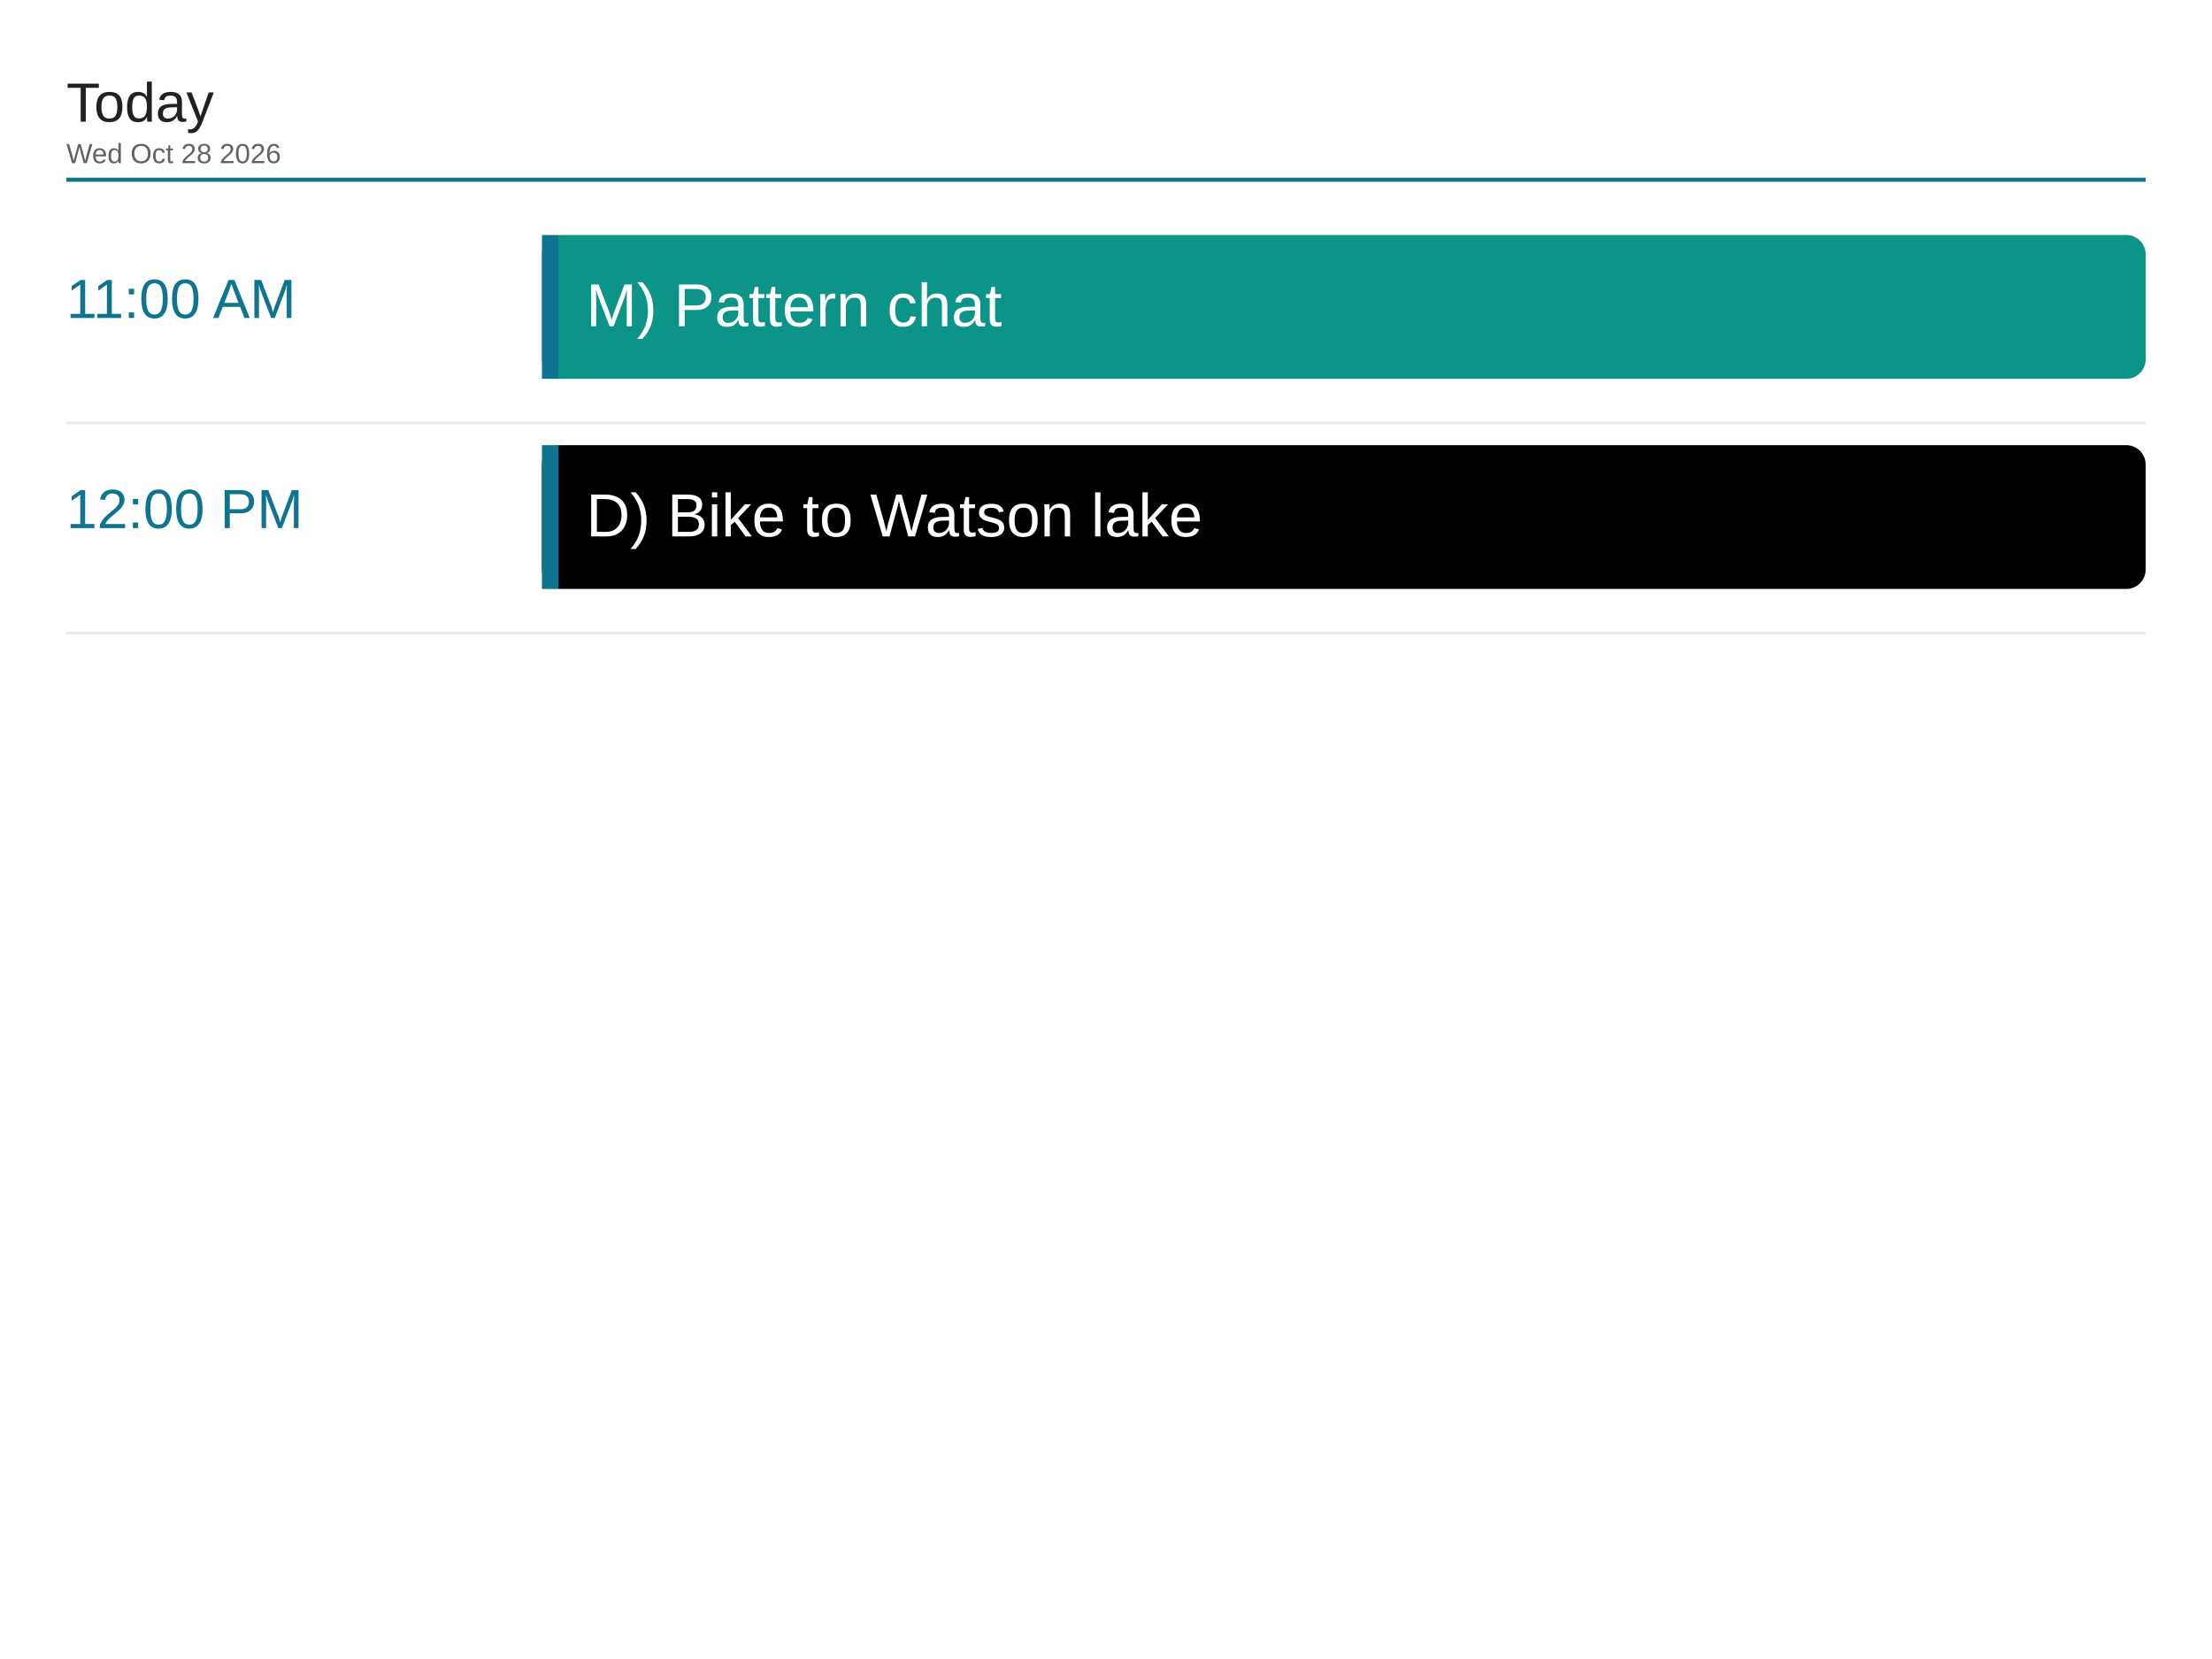
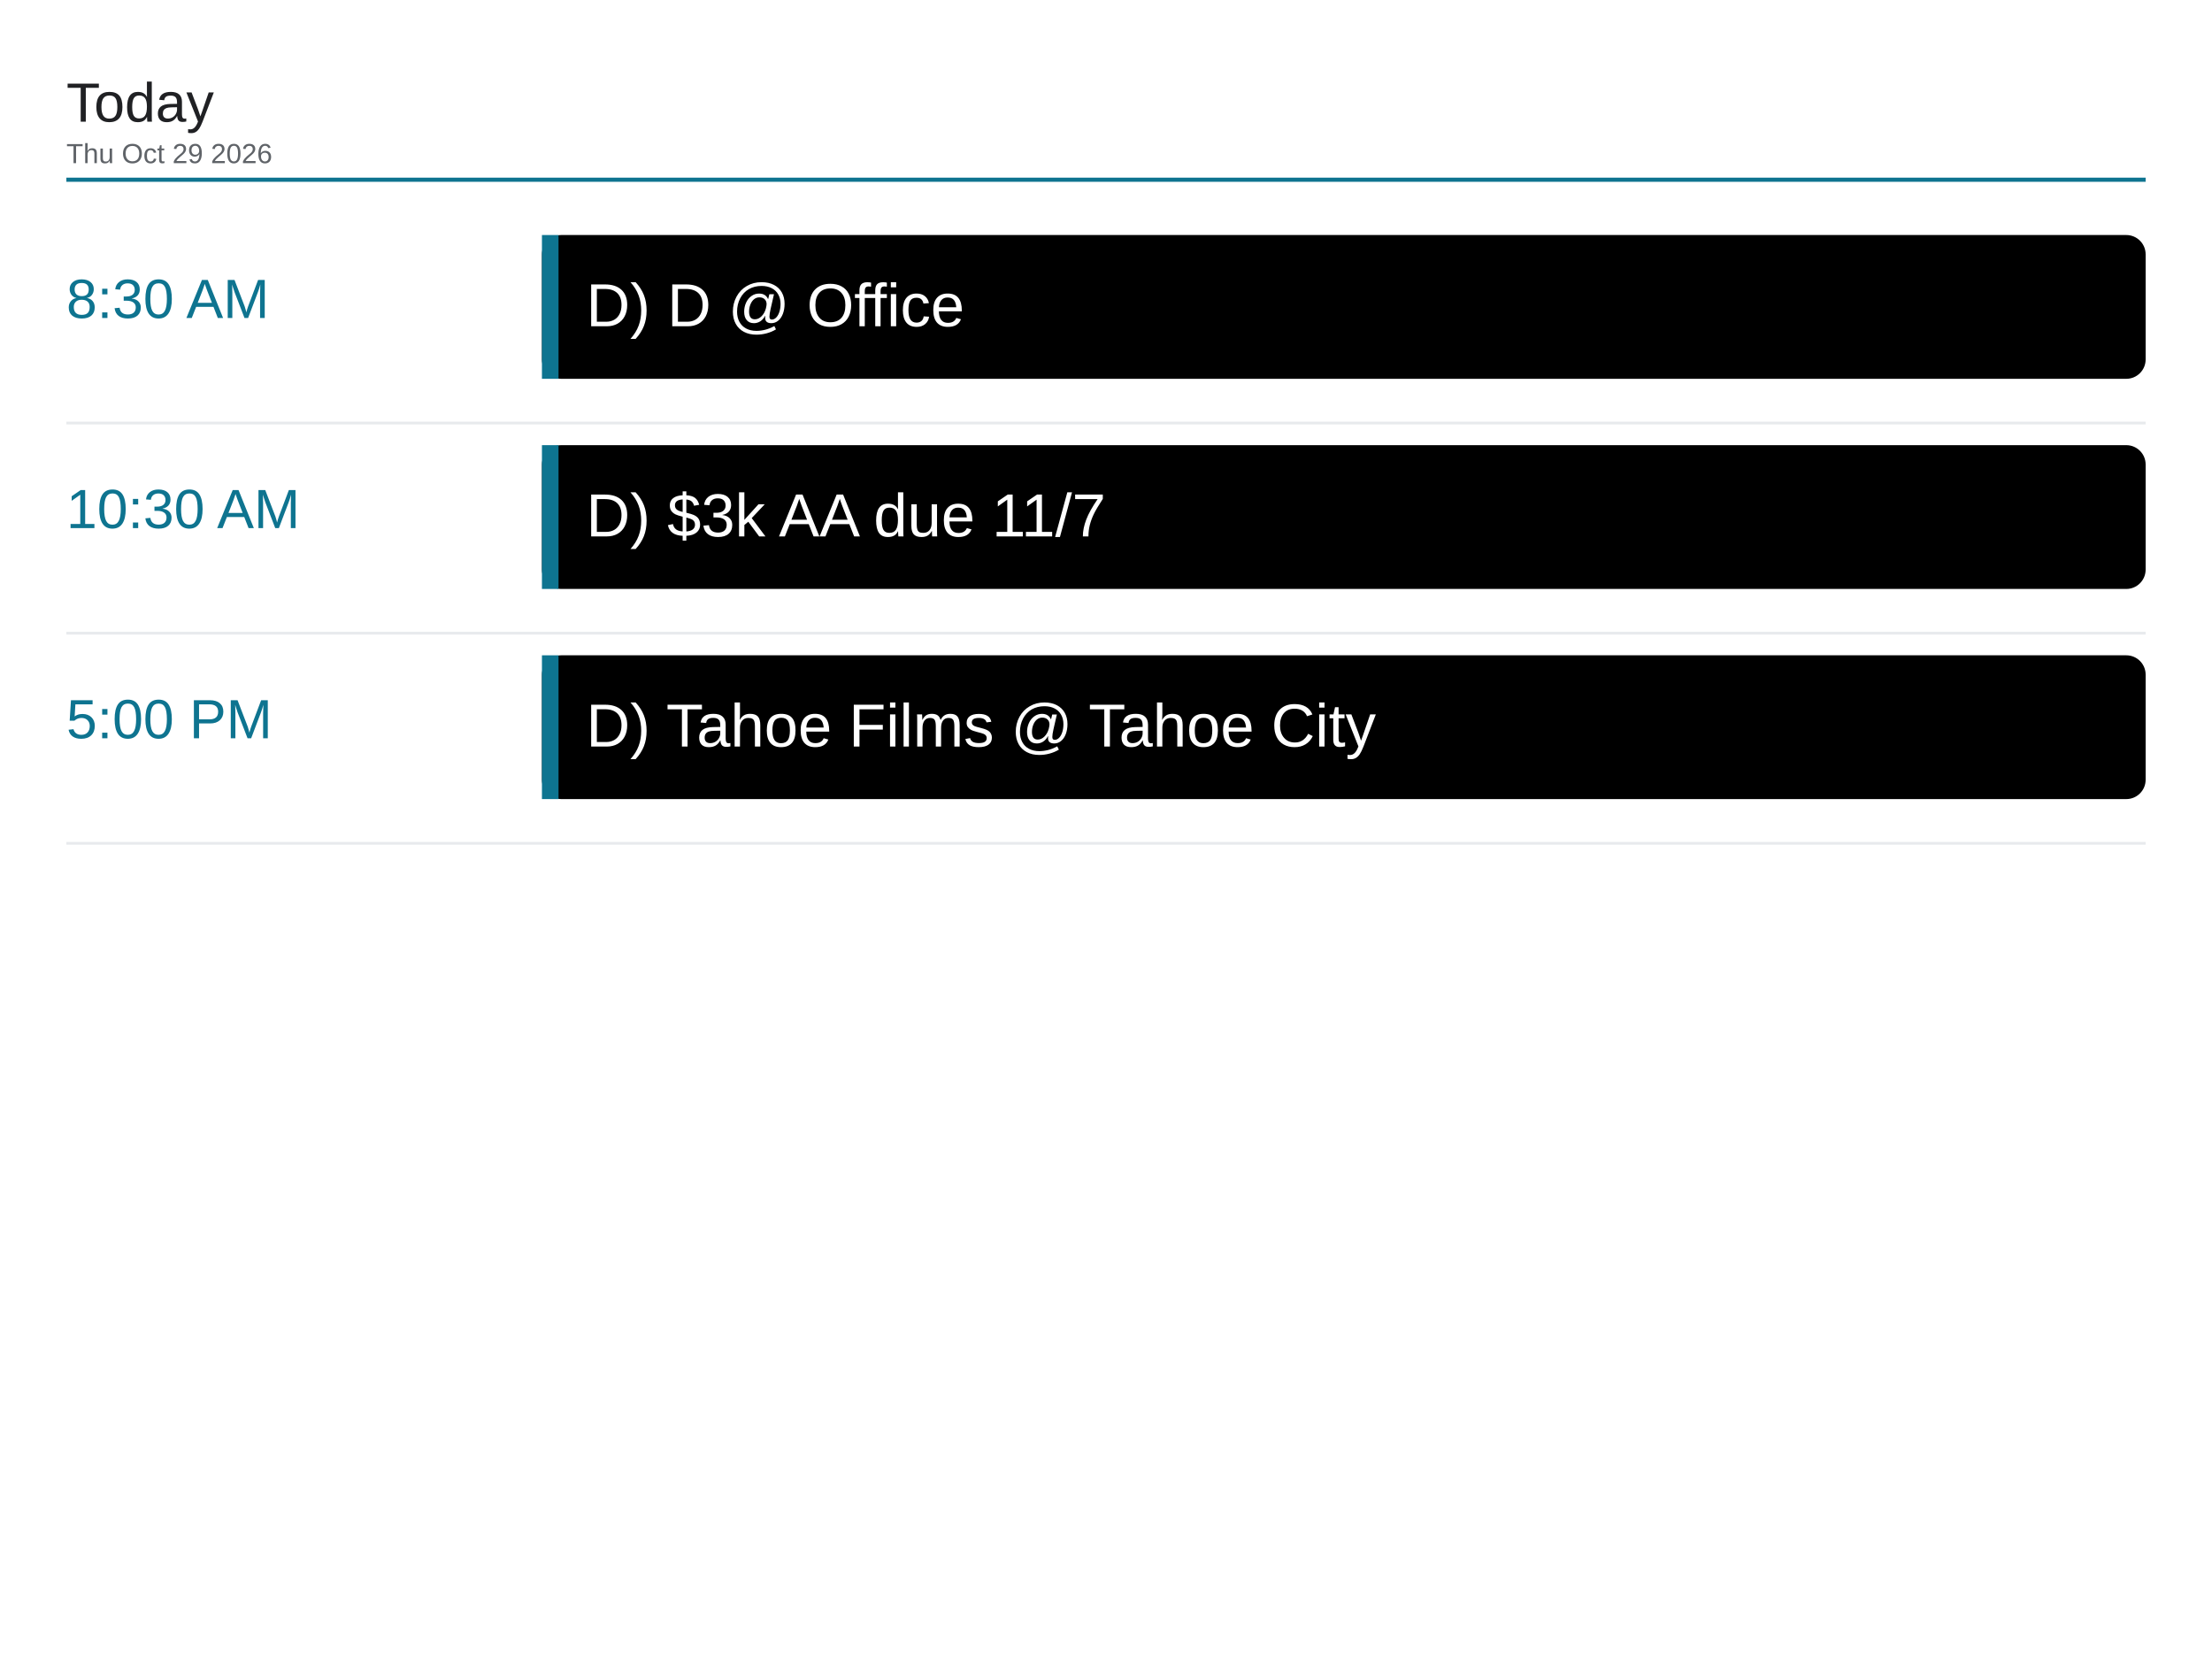
<svg xmlns="http://www.w3.org/2000/svg" viewBox="0 0 1600 1200" width="1600" height="1200">
  <rect x="0" y="0" width="1600" height="1200" fill="#ffffff" />
  <text x="48" y="88" font-family="Arial, Helvetica, sans-serif" font-size="40" font-weight="500" fill="#202124">Today</text>
-   <text x="48" y="118" font-family="Arial, Helvetica, sans-serif" font-size="20" fill="#5f6368">Wed Oct 28 2026</text>
+   <text x="48" y="118" font-family="Arial, Helvetica, sans-serif" font-size="20" fill="#5f6368">Thu Oct 29 2026</text>
  <line x1="48" y1="130" x2="1552" y2="130" stroke="#0e7490" stroke-width="3" />
-   <text x="48" y="230" font-family="Arial, Helvetica, sans-serif" font-size="40" font-weight="500" fill="#0e7490">11:00 AM</text>
-   <rect x="392" y="170" width="1160" height="104" rx="14" fill="#0d9488" />
+   <text x="48" y="230" font-family="Arial, Helvetica, sans-serif" font-size="40" font-weight="500" fill="#0e7490">8:30 AM</text>
+   <rect x="392" y="170" width="1160" height="104" rx="14" fill="#000000" />
  <rect x="392" y="170" width="12" height="104" fill="#0e7490" />
-   <text x="424" y="236" font-family="Arial, Helvetica, sans-serif" font-size="44" fill="#ffffff">M) Pattern chat</text>
+   <text x="424" y="236" font-family="Arial, Helvetica, sans-serif" font-size="44" fill="#ffffff">D) D @ Office</text>
  <line x1="48" y1="306" x2="1552" y2="306" stroke="#e8eaed" stroke-width="2" />
-   <text x="48" y="382" font-family="Arial, Helvetica, sans-serif" font-size="40" font-weight="500" fill="#0e7490">12:00 PM</text>
+   <text x="48" y="382" font-family="Arial, Helvetica, sans-serif" font-size="40" font-weight="500" fill="#0e7490">10:30 AM</text>
  <rect x="392" y="322" width="1160" height="104" rx="14" fill="#000000" />
  <rect x="392" y="322" width="12" height="104" fill="#0e7490" />
-   <text x="424" y="388" font-family="Arial, Helvetica, sans-serif" font-size="44" fill="#ffffff">D) Bike to Watson lake</text>
+   <text x="424" y="388" font-family="Arial, Helvetica, sans-serif" font-size="44" fill="#ffffff">D) $3k AA due 11/7</text>
  <line x1="48" y1="458" x2="1552" y2="458" stroke="#e8eaed" stroke-width="2" />
+   <text x="48" y="534" font-family="Arial, Helvetica, sans-serif" font-size="40" font-weight="500" fill="#0e7490">5:00 PM</text>
+   <rect x="392" y="474" width="1160" height="104" rx="14" fill="#000000" />
+   <rect x="392" y="474" width="12" height="104" fill="#0e7490" />
+   <text x="424" y="540" font-family="Arial, Helvetica, sans-serif" font-size="44" fill="#ffffff">D) Tahoe Films @ Tahoe City</text>
+   <line x1="48" y1="610" x2="1552" y2="610" stroke="#e8eaed" stroke-width="2" />
</svg>
